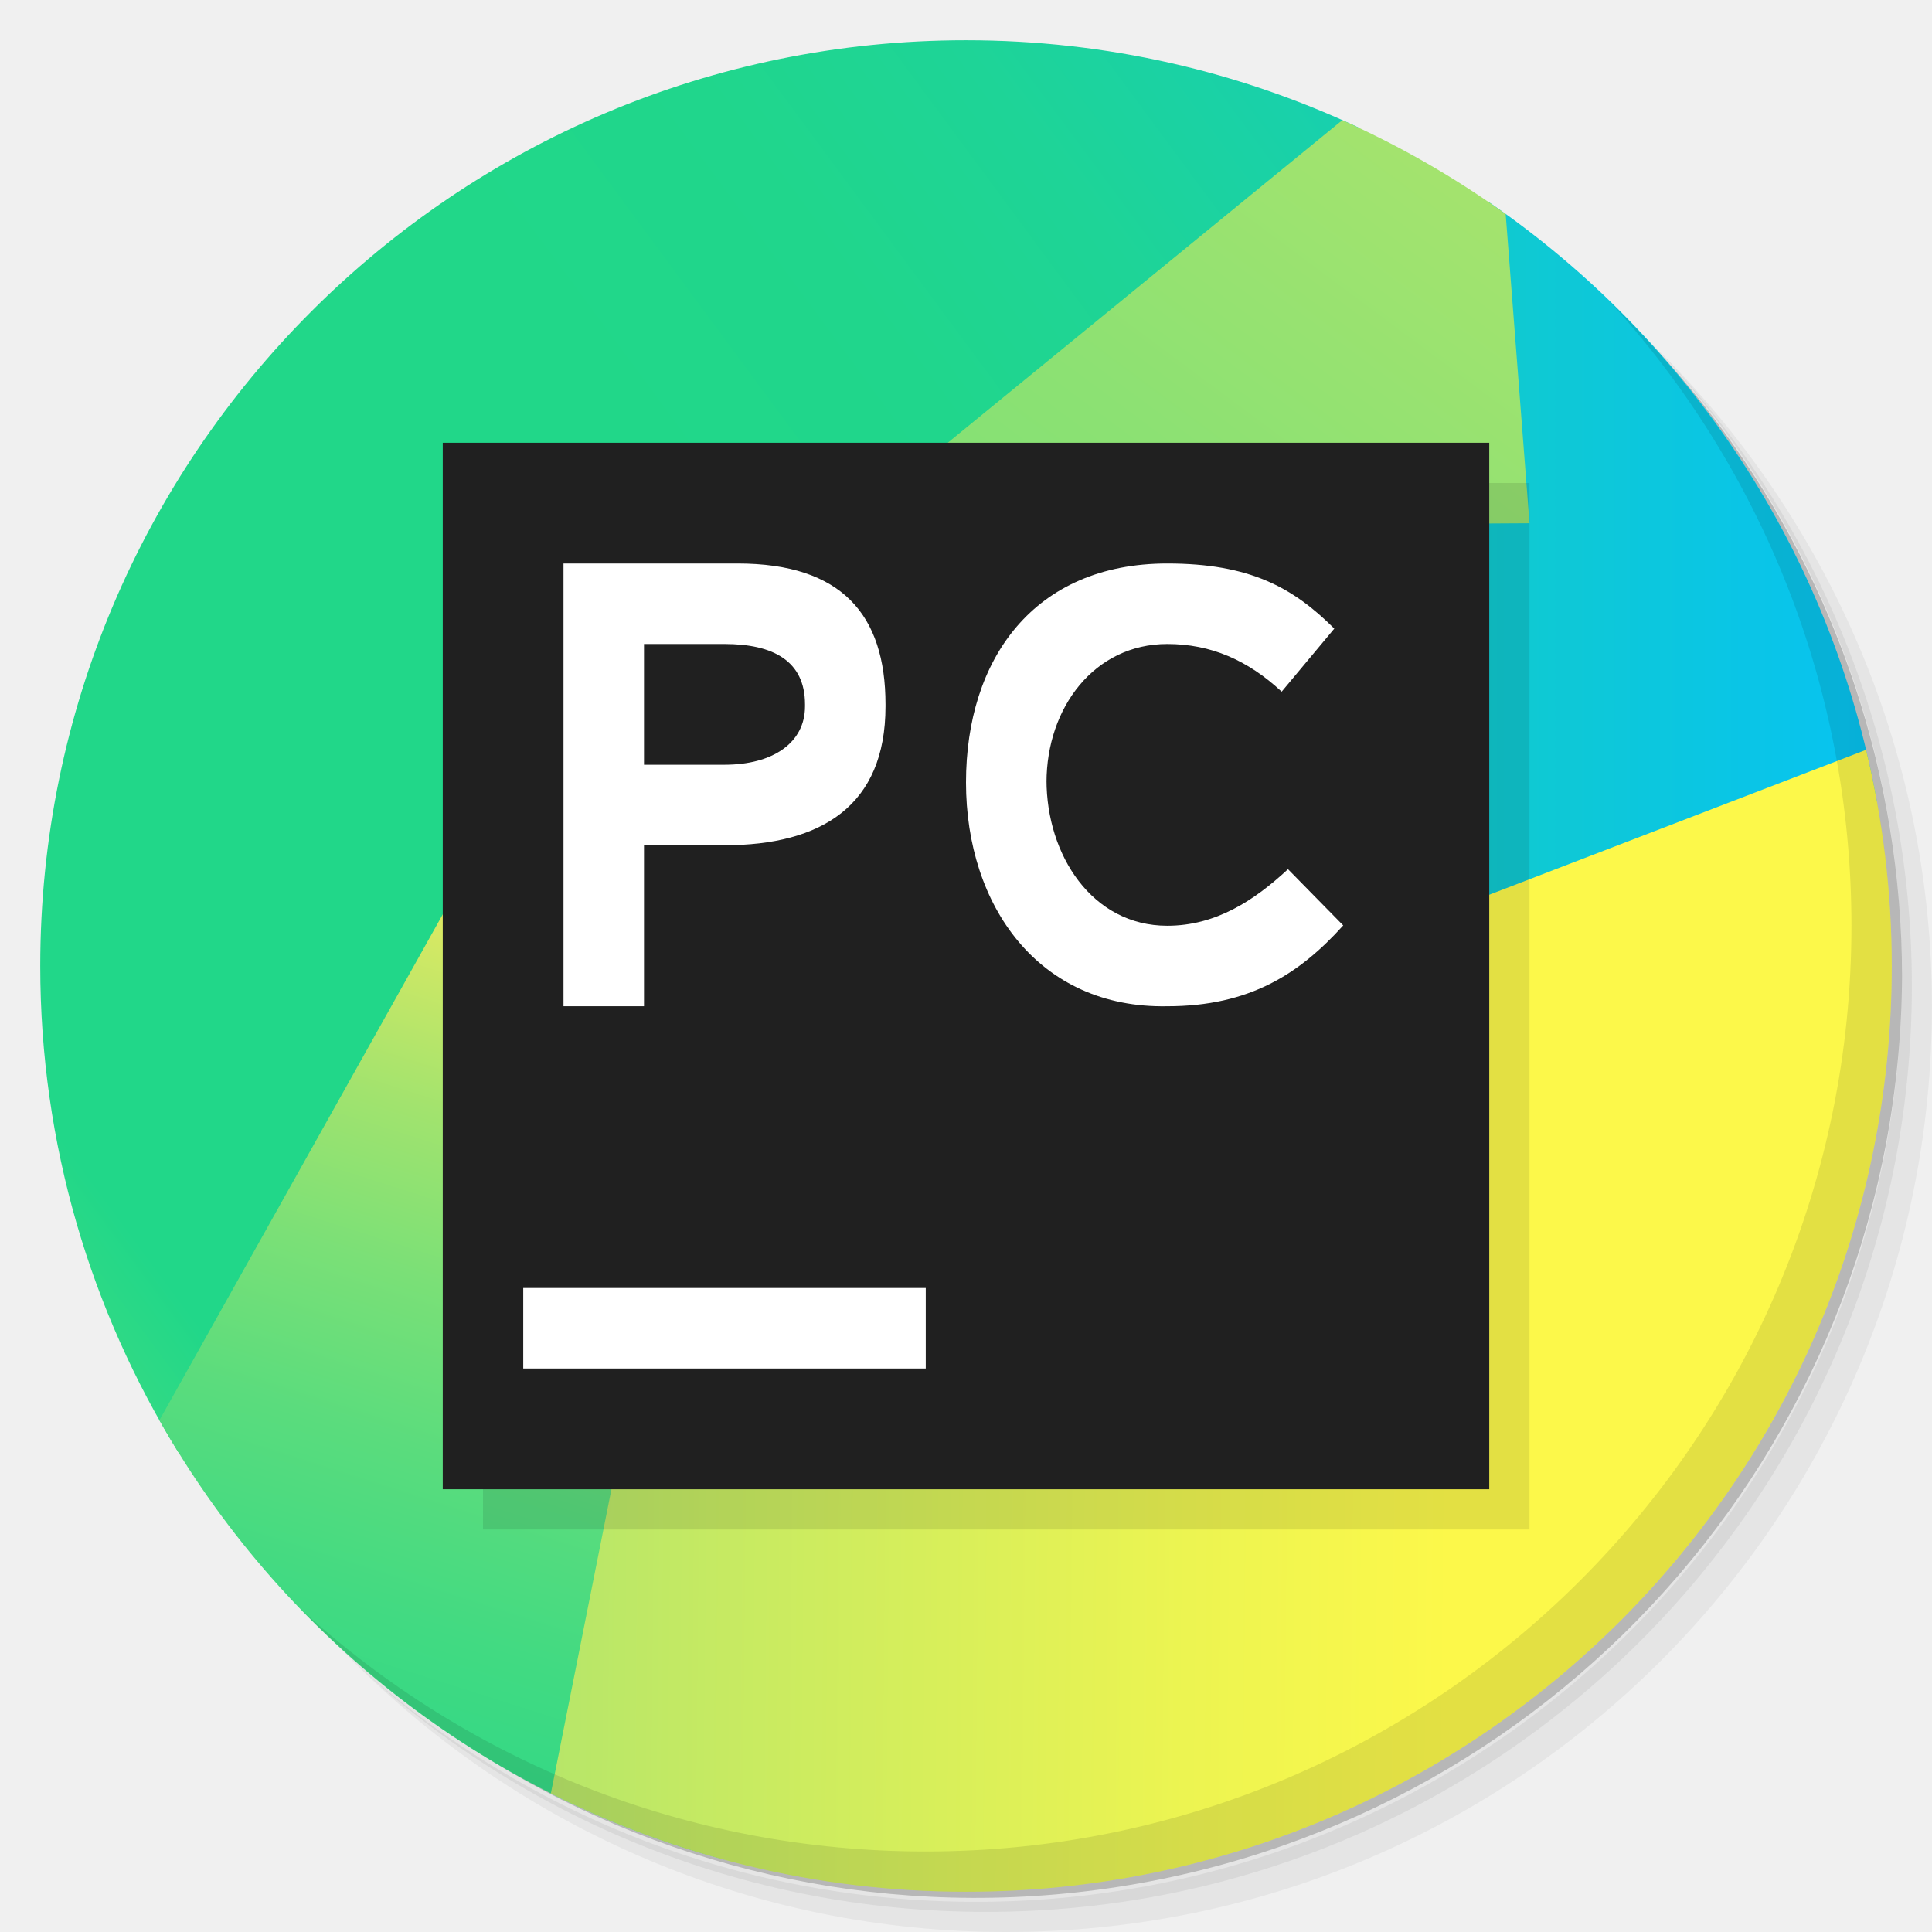
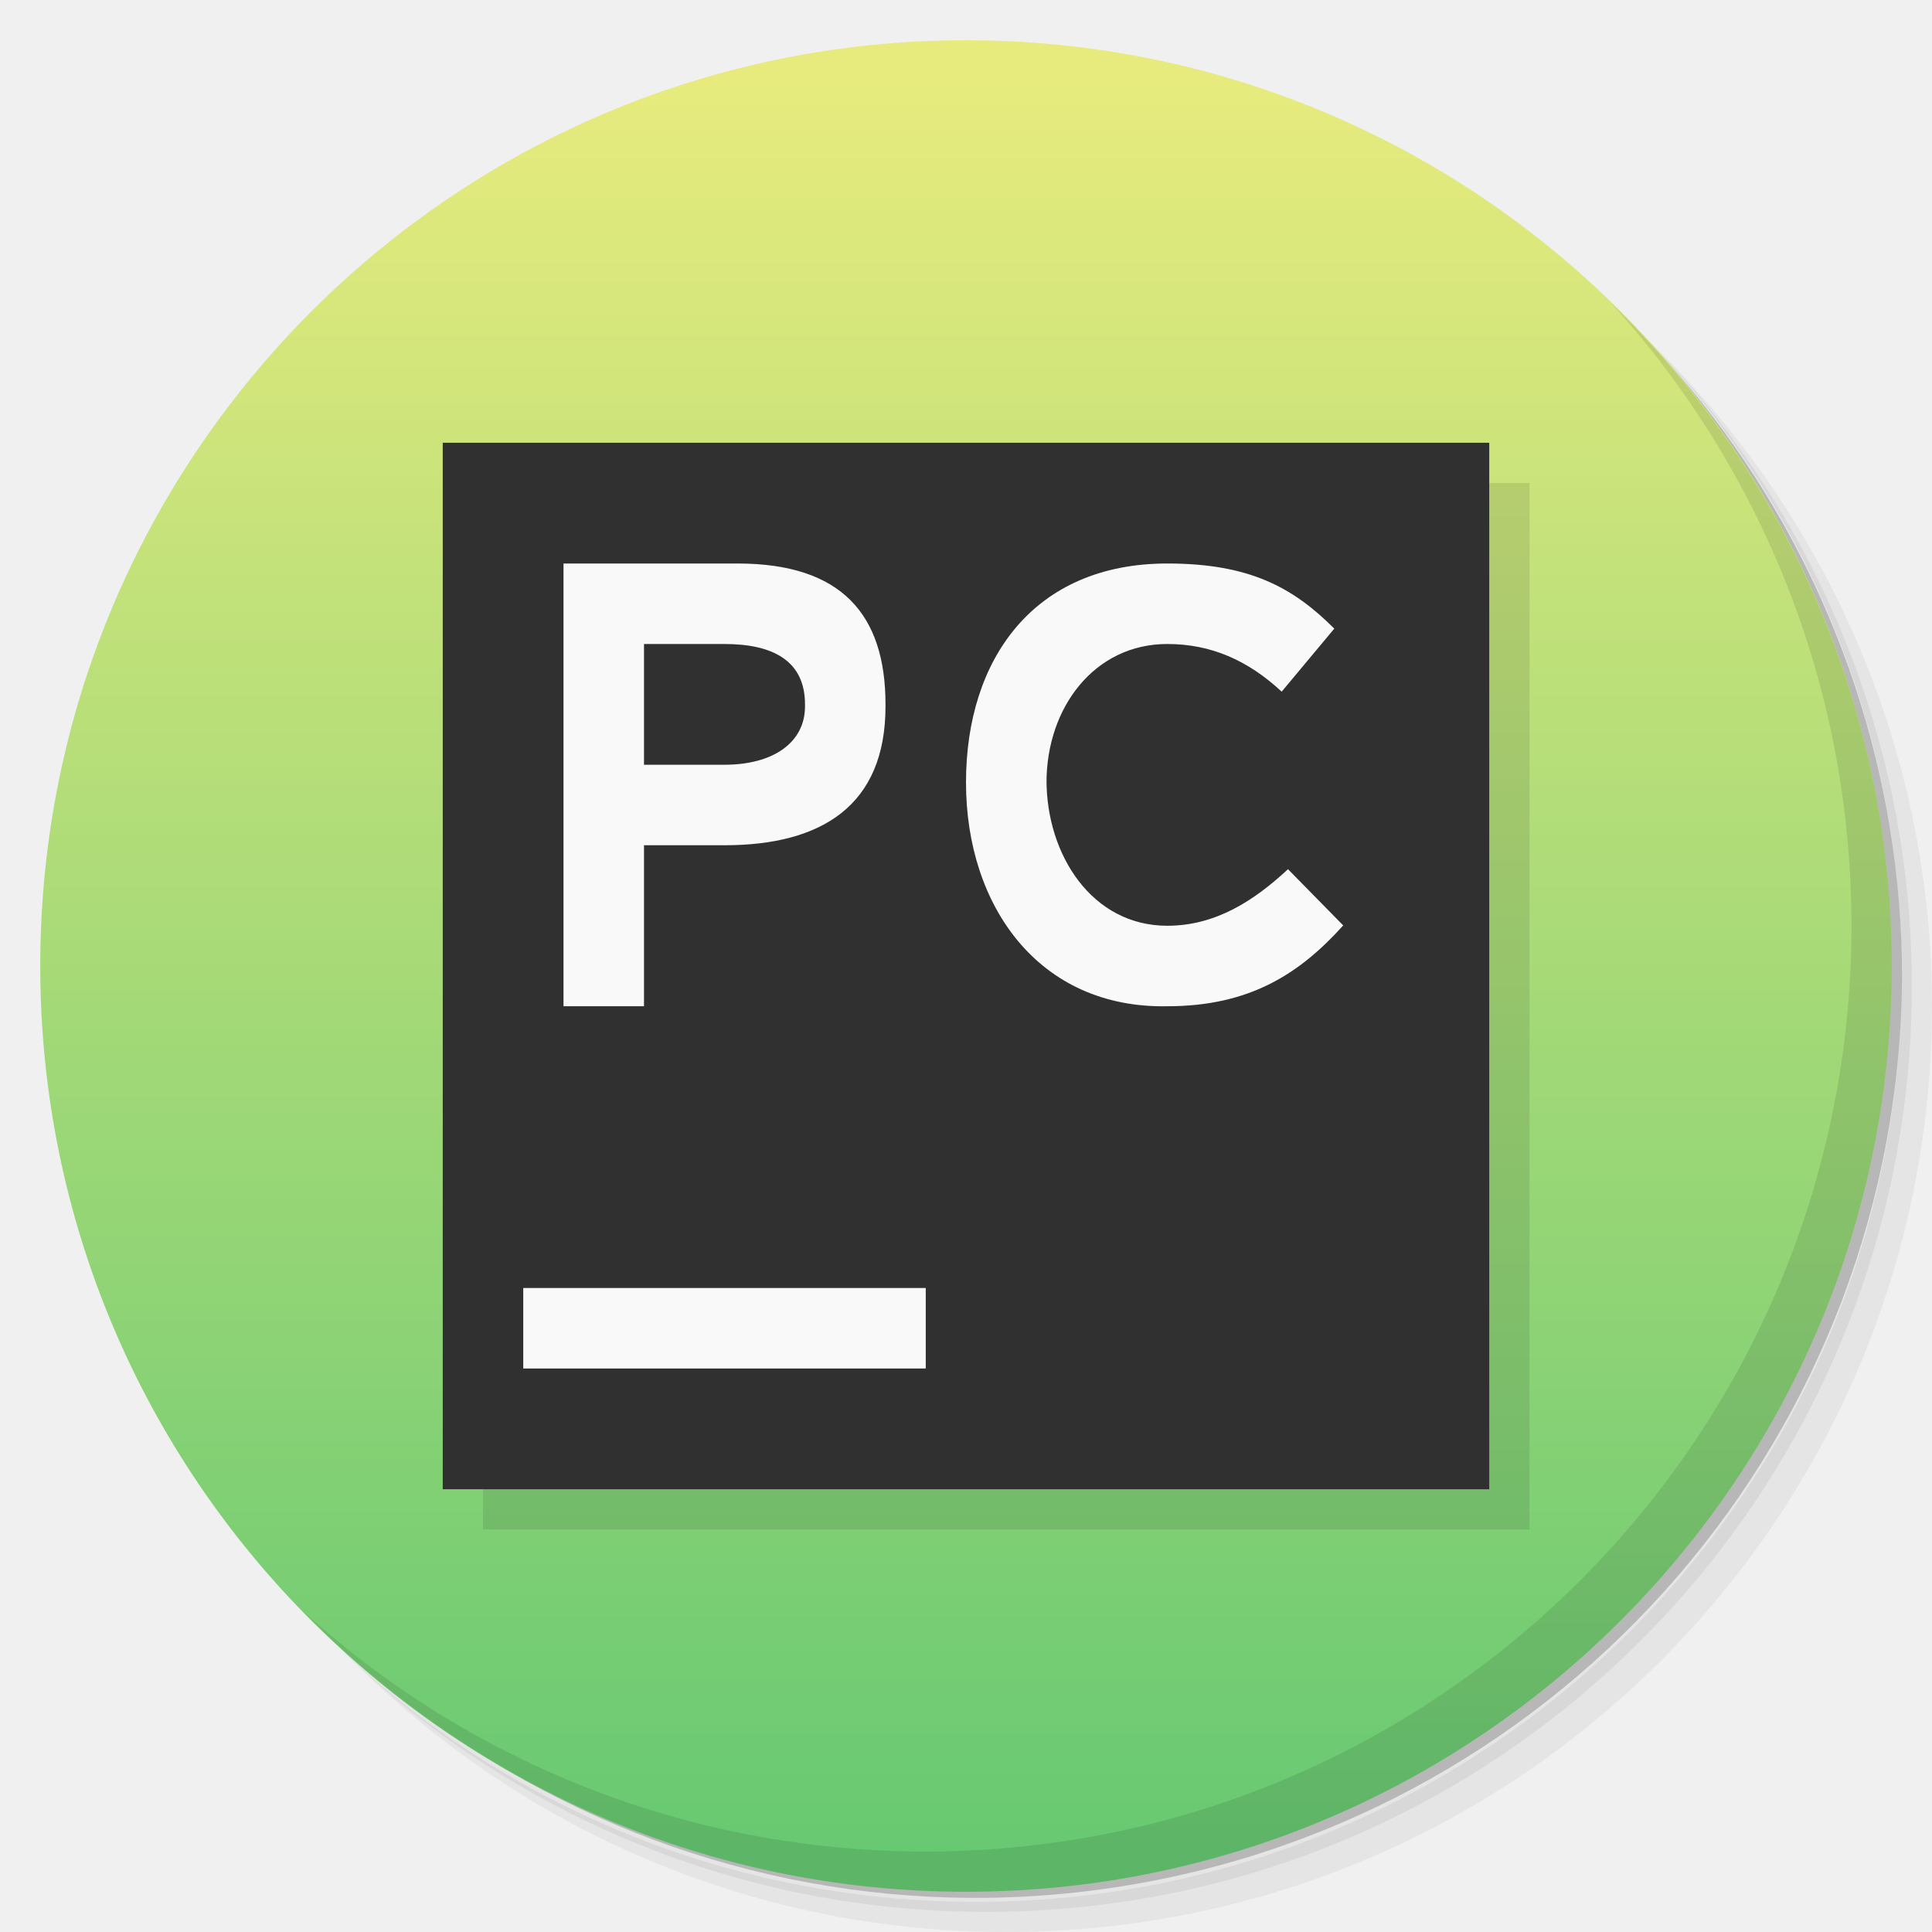
- <svg xmlns="http://www.w3.org/2000/svg" version="1.1" id="svg2" viewBox="0 0 48 48">
-   <defs id="defs4">
-     <linearGradient gradientTransform="scale(0.7,0.7)" id="pycharm_a" gradientUnits="userSpaceOnUse" x1="24.998" y1="27.046" x2="66.656" y2="27.046">
-       <stop id="stop1158" offset="0" stop-color="#21D789" />
-       <stop id="stop1160" offset="1" stop-color="#07C3F2" />
-     </linearGradient>
-     <linearGradient gradientTransform="scale(0.7,0.7)" id="pycharm_b" gradientUnits="userSpaceOnUse" x1="-24.559" y1="59.081" x2="61.22" y2="-4.241">
-       <stop id="stop1163" offset=".011" stop-color="#FCF84A" />
-       <stop id="stop1165" offset=".112" stop-color="#A7EB62" />
-       <stop id="stop1167" offset=".206" stop-color="#5FE077" />
-       <stop id="stop1169" offset=".273" stop-color="#32DA84" />
-       <stop id="stop1171" offset=".306" stop-color="#21D789" />
-       <stop id="stop1173" offset=".577" stop-color="#21D789" />
-       <stop id="stop1175" offset=".597" stop-color="#21D789" />
-       <stop id="stop1177" offset=".686" stop-color="#20D68C" />
-       <stop id="stop1179" offset=".763" stop-color="#1ED497" />
-       <stop id="stop1181" offset=".835" stop-color="#19D1A9" />
-       <stop id="stop1183" offset=".904" stop-color="#13CCC2" />
-       <stop id="stop1185" offset=".971" stop-color="#0BC6E1" />
-       <stop id="stop1187" offset="1" stop-color="#07C3F2" />
-     </linearGradient>
-     <linearGradient gradientTransform="scale(0.7,0.7)" id="pycharm_c" gradientUnits="userSpaceOnUse" x1="9.33" y1="77.654" x2="23.637" y2="32.76">
-       <stop id="stop1190" offset="0" stop-color="#21D789" />
-       <stop id="stop1192" offset=".164" stop-color="#24D788" />
-       <stop id="stop1194" offset=".305" stop-color="#2FD886" />
-       <stop id="stop1196" offset=".437" stop-color="#41DA82" />
-       <stop id="stop1198" offset=".564" stop-color="#5ADC7D" />
-       <stop id="stop1200" offset=".688" stop-color="#7AE077" />
-       <stop id="stop1202" offset=".809" stop-color="#A1E36E" />
-       <stop id="stop1204" offset=".925" stop-color="#CFE865" />
-       <stop id="stop1206" offset="1" stop-color="#F1EB5E" />
-     </linearGradient>
-     <linearGradient gradientTransform="scale(0.7,0.7)" id="pycharm_d" gradientUnits="userSpaceOnUse" x1="28.275" y1="38.623" x2="59.409" y2="-3.236">
-       <stop id="stop1209" offset="0" stop-color="#21D789" />
-       <stop id="stop1211" offset=".061" stop-color="#24D788" />
-       <stop id="stop1213" offset=".113" stop-color="#2FD886" />
-       <stop id="stop1215" offset=".162" stop-color="#41DA82" />
-       <stop id="stop1217" offset=".209" stop-color="#5ADD7D" />
-       <stop id="stop1219" offset=".255" stop-color="#79E077" />
-       <stop id="stop1221" offset=".258" stop-color="#7CE076" />
-       <stop id="stop1223" offset=".499" stop-color="#8CE173" />
-       <stop id="stop1225" offset=".925" stop-color="#B2E56B" />
-     </linearGradient>
-     <linearGradient gradientTransform="scale(0.7,0.7)" id="pycharm_e" gradientUnits="userSpaceOnUse" x1="75.889" y1="43.95" x2="13.158" y2="43.369">
-       <stop id="stop1228" offset=".387" stop-color="#FCF84A" />
-       <stop id="stop1230" offset=".536" stop-color="#ECF451" />
-       <stop id="stop1232" offset=".826" stop-color="#C2E964" />
-       <stop id="stop1234" offset=".925" stop-color="#B2E56B" />
+ <svg xmlns="http://www.w3.org/2000/svg" viewBox="0 0 48 48">
+   <defs>
+     <linearGradient y2="46" y1="2" x2="24" x1="24" gradientUnits="userSpaceOnUse" id="linearGradient4195">
+       <stop style="stop-color:#e7eb7d;stop-opacity:1" offset="0" />
+       <stop style="stop-color:#67c972;stop-opacity:1" offset="1" />
    </linearGradient>
  </defs>
-   <g id="g11">
-     <path id="path13" style="opacity:0.05" d="m 36.31 5 c 5.859 4.062 9.688 10.831 9.688 18.5 c 0 12.426 -10.07 22.5 -22.5 22.5 c -7.669 0 -14.438 -3.828 -18.5 -9.688 c 1.037 1.822 2.306 3.499 3.781 4.969 c 4.085 3.712 9.514 5.969 15.469 5.969 c 12.703 0 23 -10.298 23 -23 c 0 -5.954 -2.256 -11.384 -5.969 -15.469 c -1.469 -1.475 -3.147 -2.744 -4.969 -3.781 z m 4.969 3.781 c 3.854 4.113 6.219 9.637 6.219 15.719 c 0 12.703 -10.297 23 -23 23 c -6.081 0 -11.606 -2.364 -15.719 -6.219 c 4.16 4.144 9.883 6.719 16.219 6.719 c 12.703 0 23 -10.298 23 -23 c 0 -6.335 -2.575 -12.06 -6.719 -16.219 z" />
-     <path id="path15" style="opacity:0.1" d="m 41.28 8.781 c 3.712 4.085 5.969 9.514 5.969 15.469 c 0 12.703 -10.297 23 -23 23 c -5.954 0 -11.384 -2.256 -15.469 -5.969 c 4.113 3.854 9.637 6.219 15.719 6.219 c 12.703 0 23 -10.298 23 -23 c 0 -6.081 -2.364 -11.606 -6.219 -15.719 z" />
-     <path id="path17" style="opacity:0.2" d="m 31.25 2.375 c 8.615 3.154 14.75 11.417 14.75 21.13 c 0 12.426 -10.07 22.5 -22.5 22.5 c -9.708 0 -17.971 -6.135 -21.12 -14.75 a 23 23 0 0 0 44.875 -7 a 23 23 0 0 0 -16 -21.875 z" />
+   <g>
+     <path style="opacity:0.05" d="m 36.31 5 c 5.859 4.062 9.688 10.831 9.688 18.5 c 0 12.426 -10.07 22.5 -22.5 22.5 c -7.669 0 -14.438 -3.828 -18.5 -9.688 c 1.037 1.822 2.306 3.499 3.781 4.969 c 4.085 3.712 9.514 5.969 15.469 5.969 c 12.703 0 23 -10.298 23 -23 c 0 -5.954 -2.256 -11.384 -5.969 -15.469 c -1.469 -1.475 -3.147 -2.744 -4.969 -3.781 z m 4.969 3.781 c 3.854 4.113 6.219 9.637 6.219 15.719 c 0 12.703 -10.297 23 -23 23 c -6.081 0 -11.606 -2.364 -15.719 -6.219 c 4.16 4.144 9.883 6.719 16.219 6.719 c 12.703 0 23 -10.298 23 -23 c 0 -6.335 -2.575 -12.06 -6.719 -16.219 z" />
+     <path style="opacity:0.1" d="m 41.28 8.781 c 3.712 4.085 5.969 9.514 5.969 15.469 c 0 12.703 -10.297 23 -23 23 c -5.954 0 -11.384 -2.256 -15.469 -5.969 c 4.113 3.854 9.637 6.219 15.719 6.219 c 12.703 0 23 -10.298 23 -23 c 0 -6.081 -2.364 -11.606 -6.219 -15.719 z" />
+     <path style="opacity:0.2" d="m 31.25 2.375 c 8.615 3.154 14.75 11.417 14.75 21.13 c 0 12.426 -10.07 22.5 -22.5 22.5 c -9.708 0 -17.971 -6.135 -21.12 -14.75 a 23 23 0 0 0 44.875 -7 a 23 23 0 0 0 -16 -21.875 z" />
  </g>
-   <g id="g8292">
-     <path style="fill:url(#pycharm_a)" d="m 36.99,5.021 -10.109,22.133 7.268,0 8.504,2.332 3.975,-9.588 C 45.517,13.738 41.959,8.429 36.99,5.021 Z" id="path13677" />
-     <path style="fill:url(#pycharm_b)" d="M 24,1 C 11.297,1 1,11.297 1,24 c 0,4.431 1.257,8.567 3.428,12.078 l 5.309,1.293 6.789,-2.947 0.275,-4.938 L 19.543,15.154 33.783,3.182 C 30.814,1.784 27.499,1 24,1 Z" id="path13679" />
-     <path style="fill:url(#pycharm_c)" d="m 19.543,15.154 -6.035,3.086 -9.547,17.045 c 2.992,5.301 8.023,9.294 14.031,10.916 l 2.854,-3.344 -1.303,-27.703 z" id="path13681" />
-     <path style="fill:url(#pycharm_d)" d="M 33.348,2.986 20.982,13.098 38,13 37.408,5.318 C 36.144,4.41 34.785,3.627 33.348,2.986 Z" id="path13683" />
-     <path style="fill:url(#pycharm_e)" d="m 33.668,12 -11.861,1.098 -2.264,2.057 -5.857,29.402 C 16.789,46.117 20.29,47 24,47 36.703,47 47,36.703 47,24 47,22.15 46.776,20.353 46.363,18.629 L 32.572,23.932 33.668,12 Z" id="path13685" />
+   <path d="M 47,24 A 23,23 0 0 1 24,47 23,23 0 0 1 1,24 23,23 0 0 1 24,1 23,23 0 0 1 47,24 Z" style="opacity:1;fill:url(#linearGradient4195);fill-opacity:1" />
+   <g>
+     <path style="opacity:0.1" d="m 40.03 7.531 c 3.712 4.084 5.969 9.514 5.969 15.469 0 12.703 -10.297 23 -23 23 c -5.954 0 -11.384 -2.256 -15.469 -5.969 4.178 4.291 10.01 6.969 16.469 6.969 c 12.703 0 23 -10.298 23 -23 0 -6.462 -2.677 -12.291 -6.969 -16.469 z" />
  </g>
-   <g id="g47">
-     <path id="path49" style="opacity:0.1" d="m 40.03 7.531 c 3.712 4.084 5.969 9.514 5.969 15.469 0 12.703 -10.297 23 -23 23 c -5.954 0 -11.384 -2.256 -15.469 -5.969 4.178 4.291 10.01 6.969 16.469 6.969 c 12.703 0 23 -10.298 23 -23 0 -6.462 -2.677 -12.291 -6.969 -16.469 z" />
-   </g>
-   <g id="g3421">
-     <path id="path13689-0" d="m 12,12 26,0 0,26 -26,0 z" style="fill:#000000;fill-opacity:0.1" />
-     <path style="fill:#202020;fill-opacity:1" d="m 11,11 26,0 0,26 -26,0 z" id="path13689" />
-     <path style="fill:#ffffff" d="m 14,14 4.325,0 C 20.913,14 22,15.273 22,17.5 l 0,0.05 c 0,2.468 -1.593,3.45 -4,3.45 l -2,0 0,4 -2,0 z m 4,5 c 1.204,0 2,-0.547 2,-1.45 l 0,-0.05 c 0,-1.083 -0.796,-1.5 -2,-1.5 l -2,0 0,3 z m 6,0.44 C 24,16.371 25.69,14 29,14 c 2.046,0 3.127,0.595 4.15,1.618 l -1.307,1.566 C 31,16.401 30.083,16 29,16 c -1.806,0 -3,1.575 -3,3.44 l 0,-0.06 C 26,21.246 27.134,23 29,23 c 1.204,0 2.157,-0.623 3,-1.405 l 1.372,1.397 C 32.288,24.195 31.046,25 29,25 c -3.19,0.06 -5,-2.49 -5,-5.56" id="path13691" />
-     <rect style="opacity:1;fill:#ffffff;fill-opacity:1;stroke:none;stroke-width:1.2;stroke-linecap:round;stroke-linejoin:round;stroke-miterlimit:4;stroke-dasharray:none;stroke-dashoffset:1.96;stroke-opacity:1" id="rect8169" width="10" height="2" x="13" y="32" ry="0" />
+   <g>
+     <path d="m 12,12 26,0 0,26 -26,0 z" style="fill:#000000;fill-opacity:0.1" />
+     <path style="fill:#303030;fill-opacity:1" d="m 11,11 26,0 0,26 -26,0 z" />
+     <path style="fill:#f9f9f9;fill-opacity:1" d="m 14,14 4.325,0 C 20.913,14 22,15.273 22,17.5 l 0,0.05 c 0,2.468 -1.593,3.45 -4,3.45 l -2,0 0,4 -2,0 z m 4,5 c 1.204,0 2,-0.547 2,-1.45 l 0,-0.05 c 0,-1.083 -0.796,-1.5 -2,-1.5 l -2,0 0,3 z m 6,0.44 C 24,16.371 25.69,14 29,14 c 2.046,0 3.127,0.595 4.15,1.618 l -1.307,1.566 C 31,16.401 30.083,16 29,16 c -1.806,0 -3,1.575 -3,3.44 l 0,-0.06 C 26,21.246 27.134,23 29,23 c 1.204,0 2.157,-0.623 3,-1.405 l 1.372,1.397 C 32.288,24.195 31.046,25 29,25 c -3.19,0.06 -5,-2.49 -5,-5.56" />
+     <path style="opacity:1;fill:#f9f9f9;fill-opacity:1;" d="m 13,32 10,0 0,2 -10,0 z" />
  </g>
</svg>
